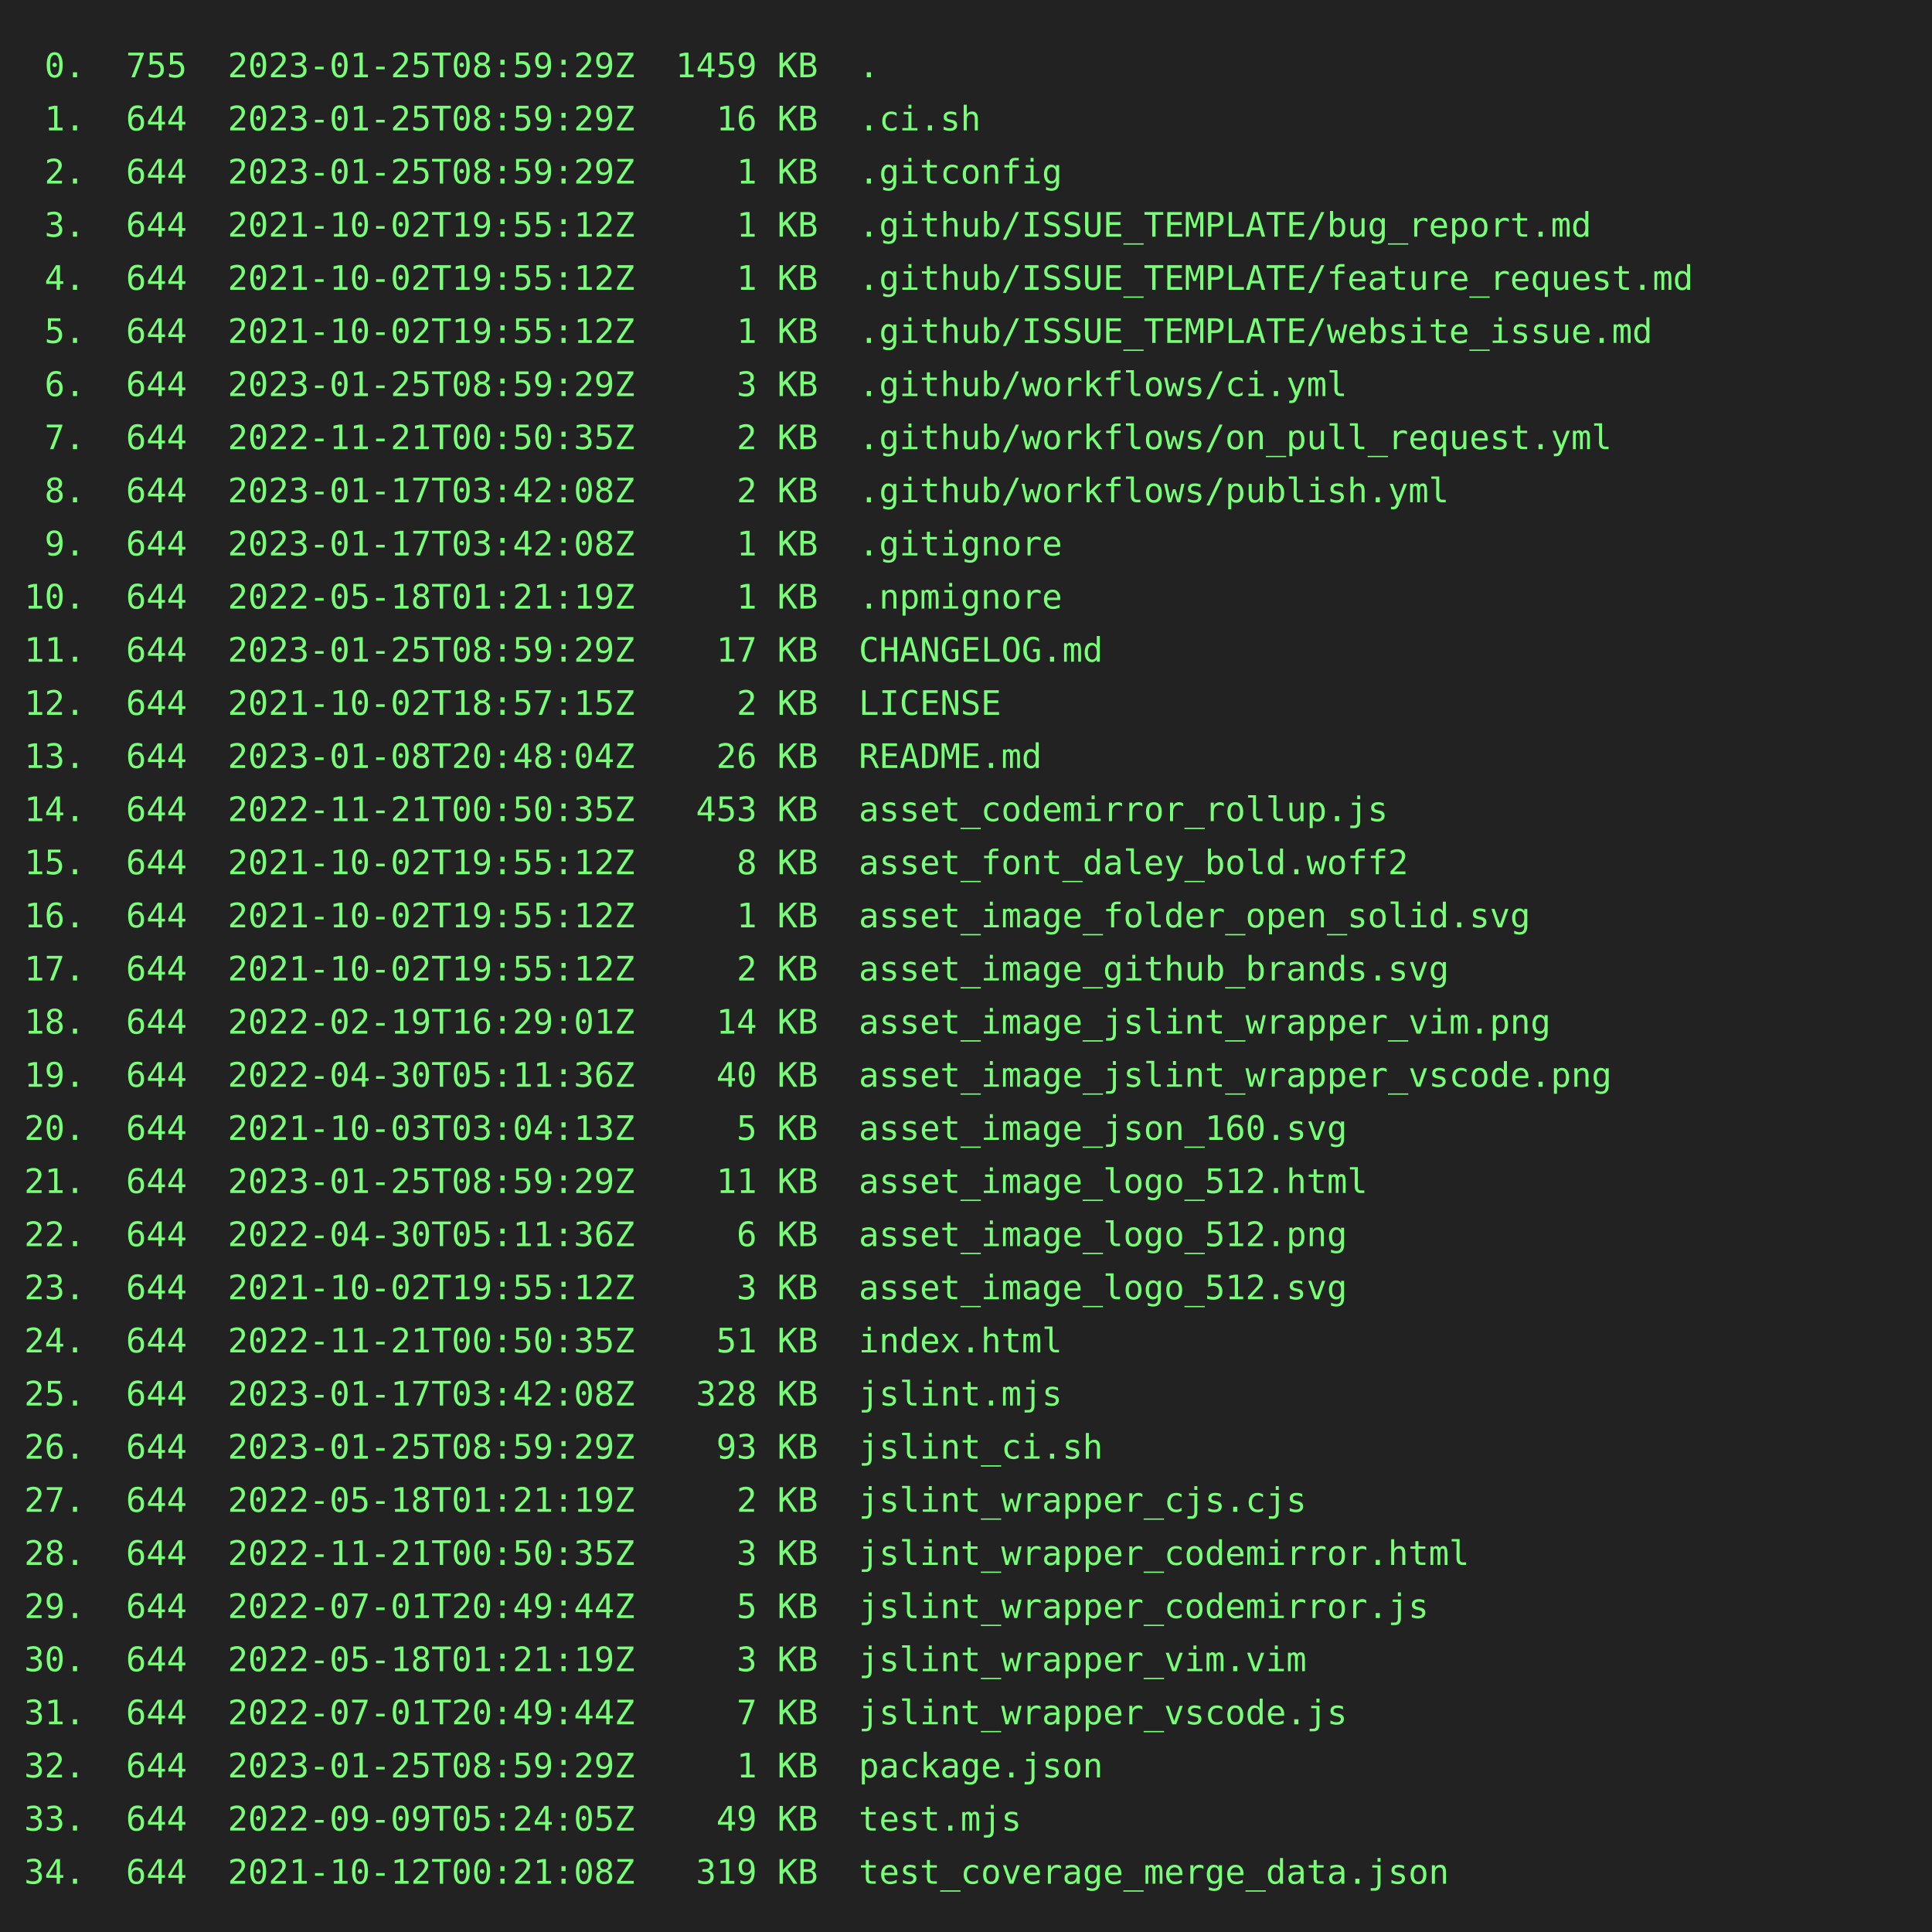
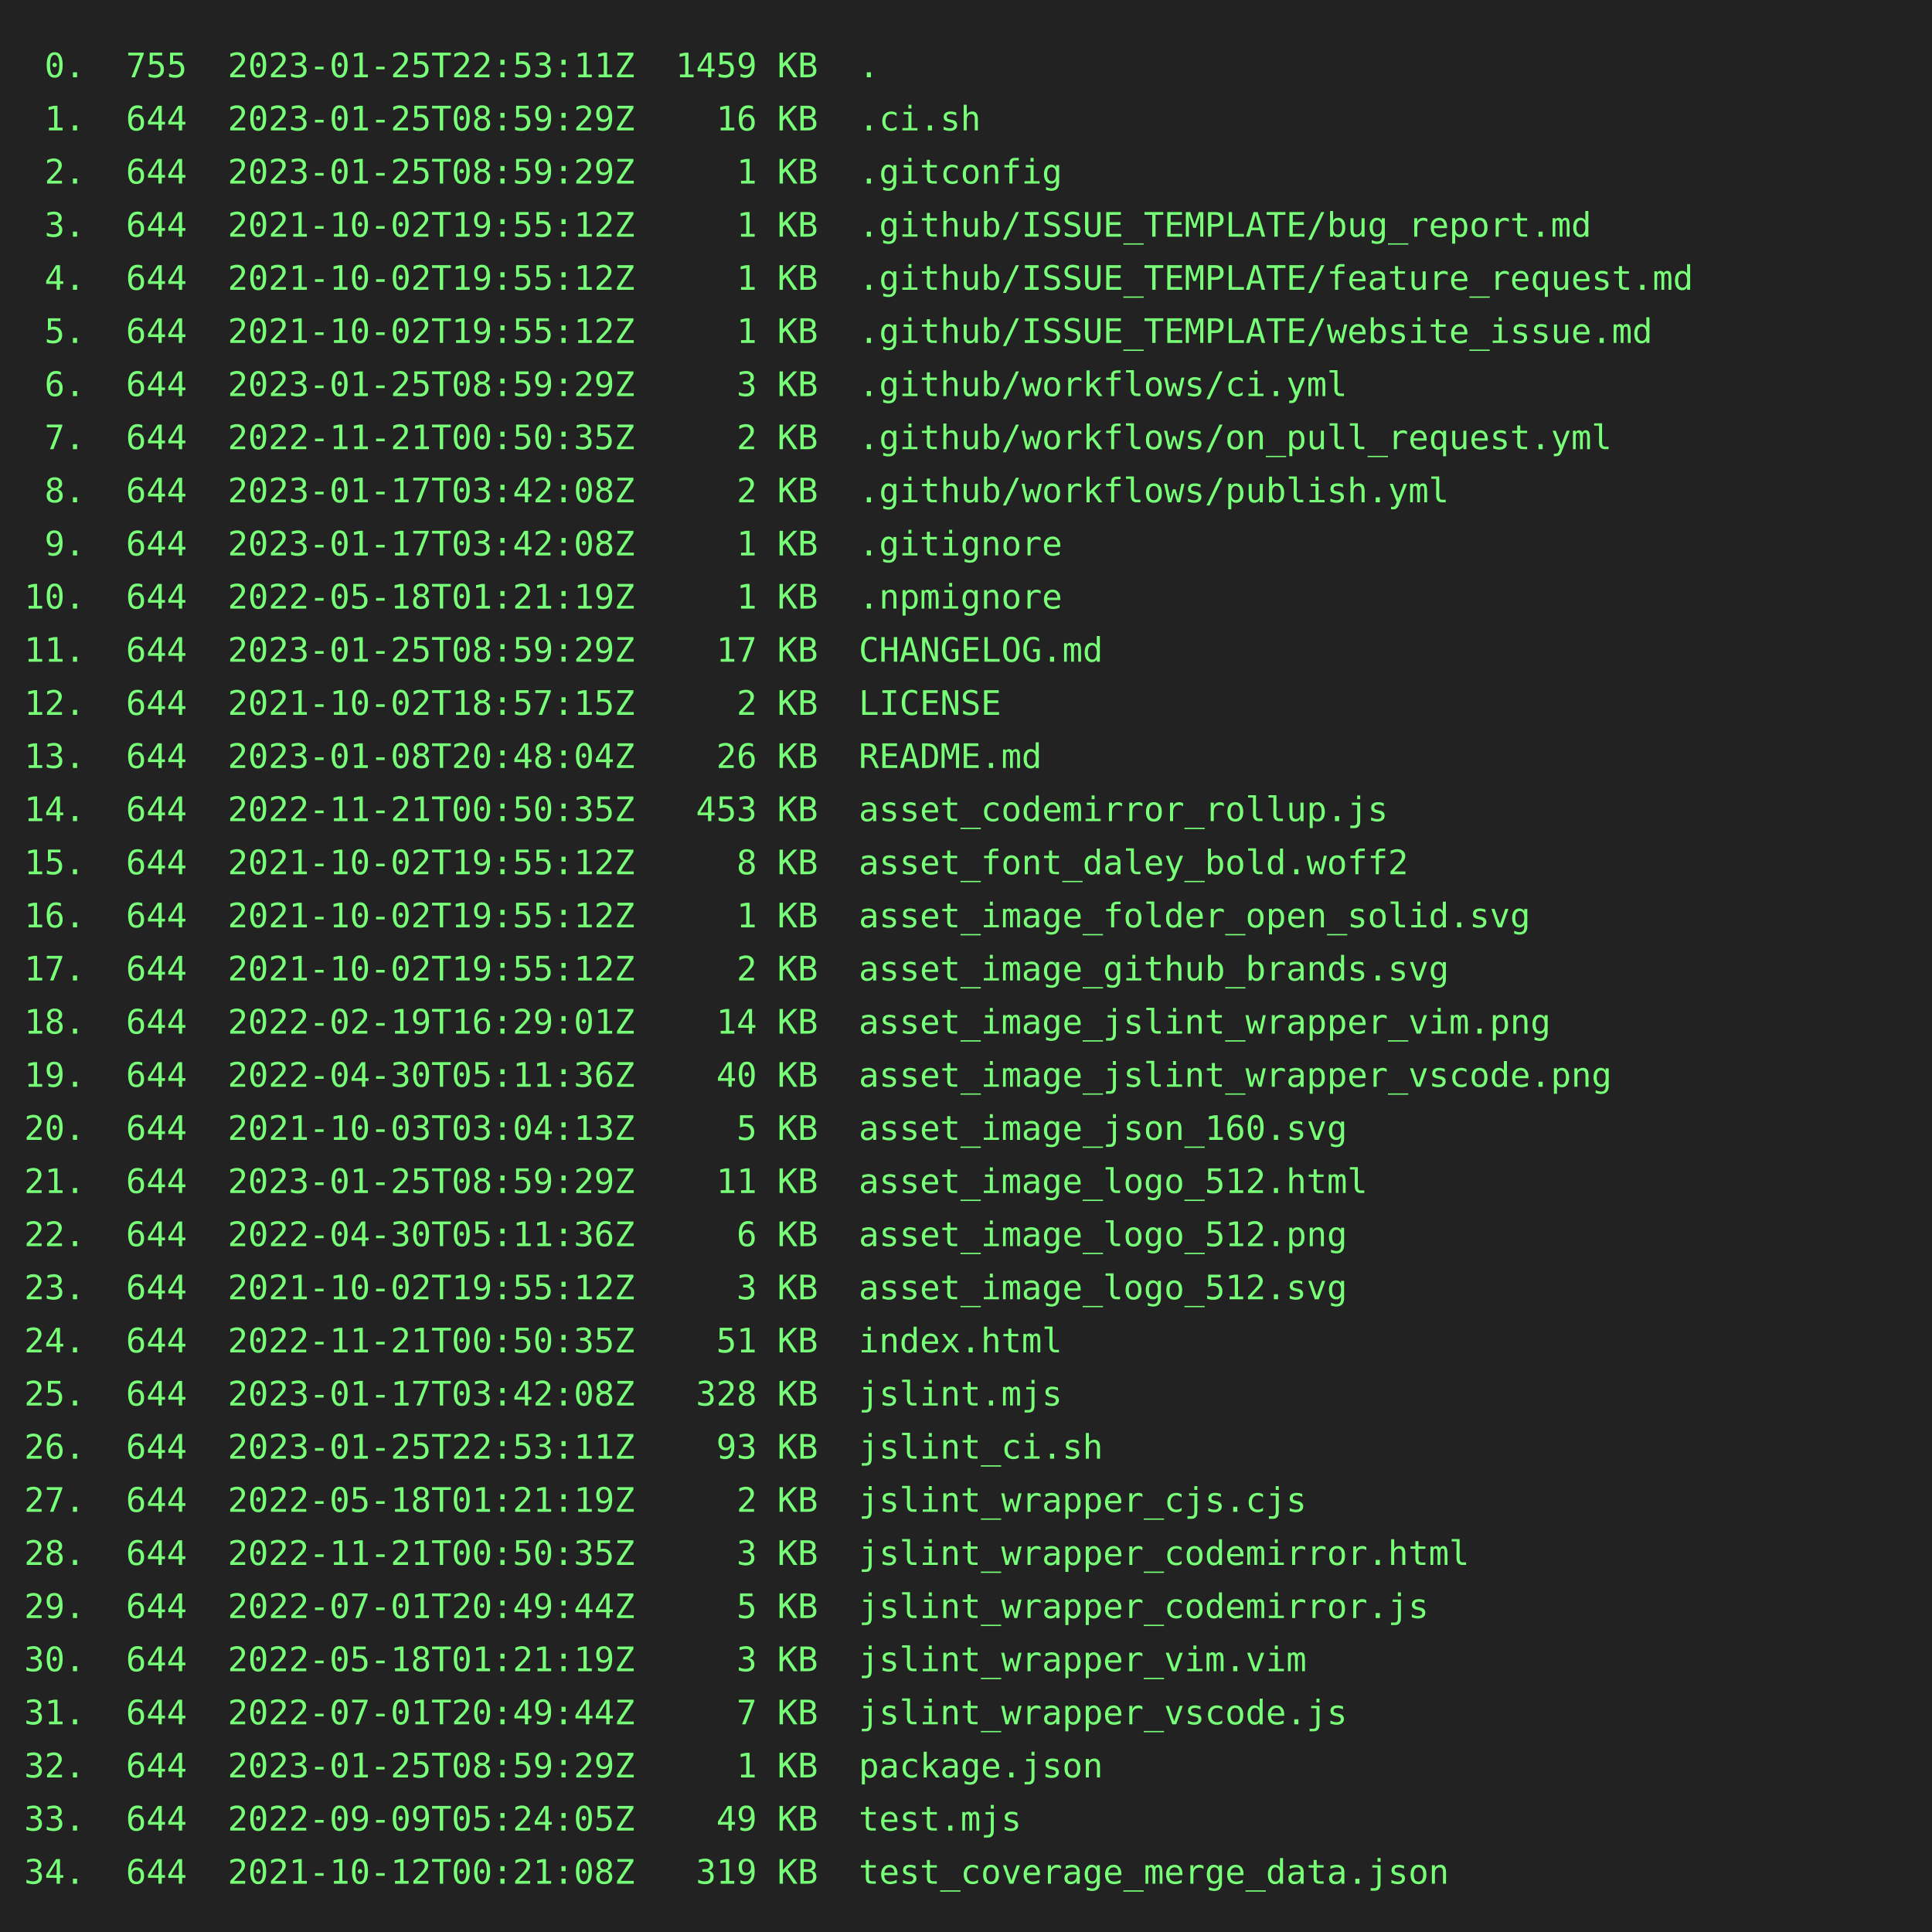
<svg xmlns="http://www.w3.org/2000/svg" height="800" width="800">
  <rect height="800" fill="#222" width="800" />
  <text fill="#7f7" font-family="consolas, menlo, monospace" font-size="14" xml:space="preserve">
-     <tspan lengthAdjust="spacingAndGlyphs" textLength="768" x="10" y="32"> 0.  755  2023-01-25T08:59:29Z  1459 KB  .                                                       </tspan>
+     <tspan lengthAdjust="spacingAndGlyphs" textLength="768" x="10" y="32"> 0.  755  2023-01-25T22:53:11Z  1459 KB  .                                                       </tspan>
    <tspan lengthAdjust="spacingAndGlyphs" textLength="768" x="10" y="54"> 1.  644  2023-01-25T08:59:29Z    16 KB  .ci.sh                                                  </tspan>
    <tspan lengthAdjust="spacingAndGlyphs" textLength="768" x="10" y="76"> 2.  644  2023-01-25T08:59:29Z     1 KB  .gitconfig                                              </tspan>
    <tspan lengthAdjust="spacingAndGlyphs" textLength="768" x="10" y="98"> 3.  644  2021-10-02T19:55:12Z     1 KB  .github/ISSUE_TEMPLATE/bug_report.md                    </tspan>
    <tspan lengthAdjust="spacingAndGlyphs" textLength="768" x="10" y="120"> 4.  644  2021-10-02T19:55:12Z     1 KB  .github/ISSUE_TEMPLATE/feature_request.md               </tspan>
    <tspan lengthAdjust="spacingAndGlyphs" textLength="768" x="10" y="142"> 5.  644  2021-10-02T19:55:12Z     1 KB  .github/ISSUE_TEMPLATE/website_issue.md                 </tspan>
    <tspan lengthAdjust="spacingAndGlyphs" textLength="768" x="10" y="164"> 6.  644  2023-01-25T08:59:29Z     3 KB  .github/workflows/ci.yml                                </tspan>
    <tspan lengthAdjust="spacingAndGlyphs" textLength="768" x="10" y="186"> 7.  644  2022-11-21T00:50:35Z     2 KB  .github/workflows/on_pull_request.yml                   </tspan>
    <tspan lengthAdjust="spacingAndGlyphs" textLength="768" x="10" y="208"> 8.  644  2023-01-17T03:42:08Z     2 KB  .github/workflows/publish.yml                           </tspan>
    <tspan lengthAdjust="spacingAndGlyphs" textLength="768" x="10" y="230"> 9.  644  2023-01-17T03:42:08Z     1 KB  .gitignore                                              </tspan>
    <tspan lengthAdjust="spacingAndGlyphs" textLength="768" x="10" y="252">10.  644  2022-05-18T01:21:19Z     1 KB  .npmignore                                              </tspan>
    <tspan lengthAdjust="spacingAndGlyphs" textLength="768" x="10" y="274">11.  644  2023-01-25T08:59:29Z    17 KB  CHANGELOG.md                                            </tspan>
    <tspan lengthAdjust="spacingAndGlyphs" textLength="768" x="10" y="296">12.  644  2021-10-02T18:57:15Z     2 KB  LICENSE                                                 </tspan>
    <tspan lengthAdjust="spacingAndGlyphs" textLength="768" x="10" y="318">13.  644  2023-01-08T20:48:04Z    26 KB  README.md                                               </tspan>
    <tspan lengthAdjust="spacingAndGlyphs" textLength="768" x="10" y="340">14.  644  2022-11-21T00:50:35Z   453 KB  asset_codemirror_rollup.js                              </tspan>
    <tspan lengthAdjust="spacingAndGlyphs" textLength="768" x="10" y="362">15.  644  2021-10-02T19:55:12Z     8 KB  asset_font_daley_bold.woff2                             </tspan>
    <tspan lengthAdjust="spacingAndGlyphs" textLength="768" x="10" y="384">16.  644  2021-10-02T19:55:12Z     1 KB  asset_image_folder_open_solid.svg                       </tspan>
    <tspan lengthAdjust="spacingAndGlyphs" textLength="768" x="10" y="406">17.  644  2021-10-02T19:55:12Z     2 KB  asset_image_github_brands.svg                           </tspan>
    <tspan lengthAdjust="spacingAndGlyphs" textLength="768" x="10" y="428">18.  644  2022-02-19T16:29:01Z    14 KB  asset_image_jslint_wrapper_vim.png                      </tspan>
    <tspan lengthAdjust="spacingAndGlyphs" textLength="768" x="10" y="450">19.  644  2022-04-30T05:11:36Z    40 KB  asset_image_jslint_wrapper_vscode.png                   </tspan>
    <tspan lengthAdjust="spacingAndGlyphs" textLength="768" x="10" y="472">20.  644  2021-10-03T03:04:13Z     5 KB  asset_image_json_160.svg                                </tspan>
    <tspan lengthAdjust="spacingAndGlyphs" textLength="768" x="10" y="494">21.  644  2023-01-25T08:59:29Z    11 KB  asset_image_logo_512.html                               </tspan>
    <tspan lengthAdjust="spacingAndGlyphs" textLength="768" x="10" y="516">22.  644  2022-04-30T05:11:36Z     6 KB  asset_image_logo_512.png                                </tspan>
    <tspan lengthAdjust="spacingAndGlyphs" textLength="768" x="10" y="538">23.  644  2021-10-02T19:55:12Z     3 KB  asset_image_logo_512.svg                                </tspan>
    <tspan lengthAdjust="spacingAndGlyphs" textLength="768" x="10" y="560">24.  644  2022-11-21T00:50:35Z    51 KB  index.html                                              </tspan>
    <tspan lengthAdjust="spacingAndGlyphs" textLength="768" x="10" y="582">25.  644  2023-01-17T03:42:08Z   328 KB  jslint.mjs                                              </tspan>
-     <tspan lengthAdjust="spacingAndGlyphs" textLength="768" x="10" y="604">26.  644  2023-01-25T08:59:29Z    93 KB  jslint_ci.sh                                            </tspan>
+     <tspan lengthAdjust="spacingAndGlyphs" textLength="768" x="10" y="604">26.  644  2023-01-25T22:53:11Z    93 KB  jslint_ci.sh                                            </tspan>
    <tspan lengthAdjust="spacingAndGlyphs" textLength="768" x="10" y="626">27.  644  2022-05-18T01:21:19Z     2 KB  jslint_wrapper_cjs.cjs                                  </tspan>
    <tspan lengthAdjust="spacingAndGlyphs" textLength="768" x="10" y="648">28.  644  2022-11-21T00:50:35Z     3 KB  jslint_wrapper_codemirror.html                          </tspan>
    <tspan lengthAdjust="spacingAndGlyphs" textLength="768" x="10" y="670">29.  644  2022-07-01T20:49:44Z     5 KB  jslint_wrapper_codemirror.js                            </tspan>
    <tspan lengthAdjust="spacingAndGlyphs" textLength="768" x="10" y="692">30.  644  2022-05-18T01:21:19Z     3 KB  jslint_wrapper_vim.vim                                  </tspan>
    <tspan lengthAdjust="spacingAndGlyphs" textLength="768" x="10" y="714">31.  644  2022-07-01T20:49:44Z     7 KB  jslint_wrapper_vscode.js                                </tspan>
    <tspan lengthAdjust="spacingAndGlyphs" textLength="768" x="10" y="736">32.  644  2023-01-25T08:59:29Z     1 KB  package.json                                            </tspan>
    <tspan lengthAdjust="spacingAndGlyphs" textLength="768" x="10" y="758">33.  644  2022-09-09T05:24:05Z    49 KB  test.mjs                                                </tspan>
    <tspan lengthAdjust="spacingAndGlyphs" textLength="768" x="10" y="780">34.  644  2021-10-12T00:21:08Z   319 KB  test_coverage_merge_data.json                           </tspan>
  </text>
</svg>
